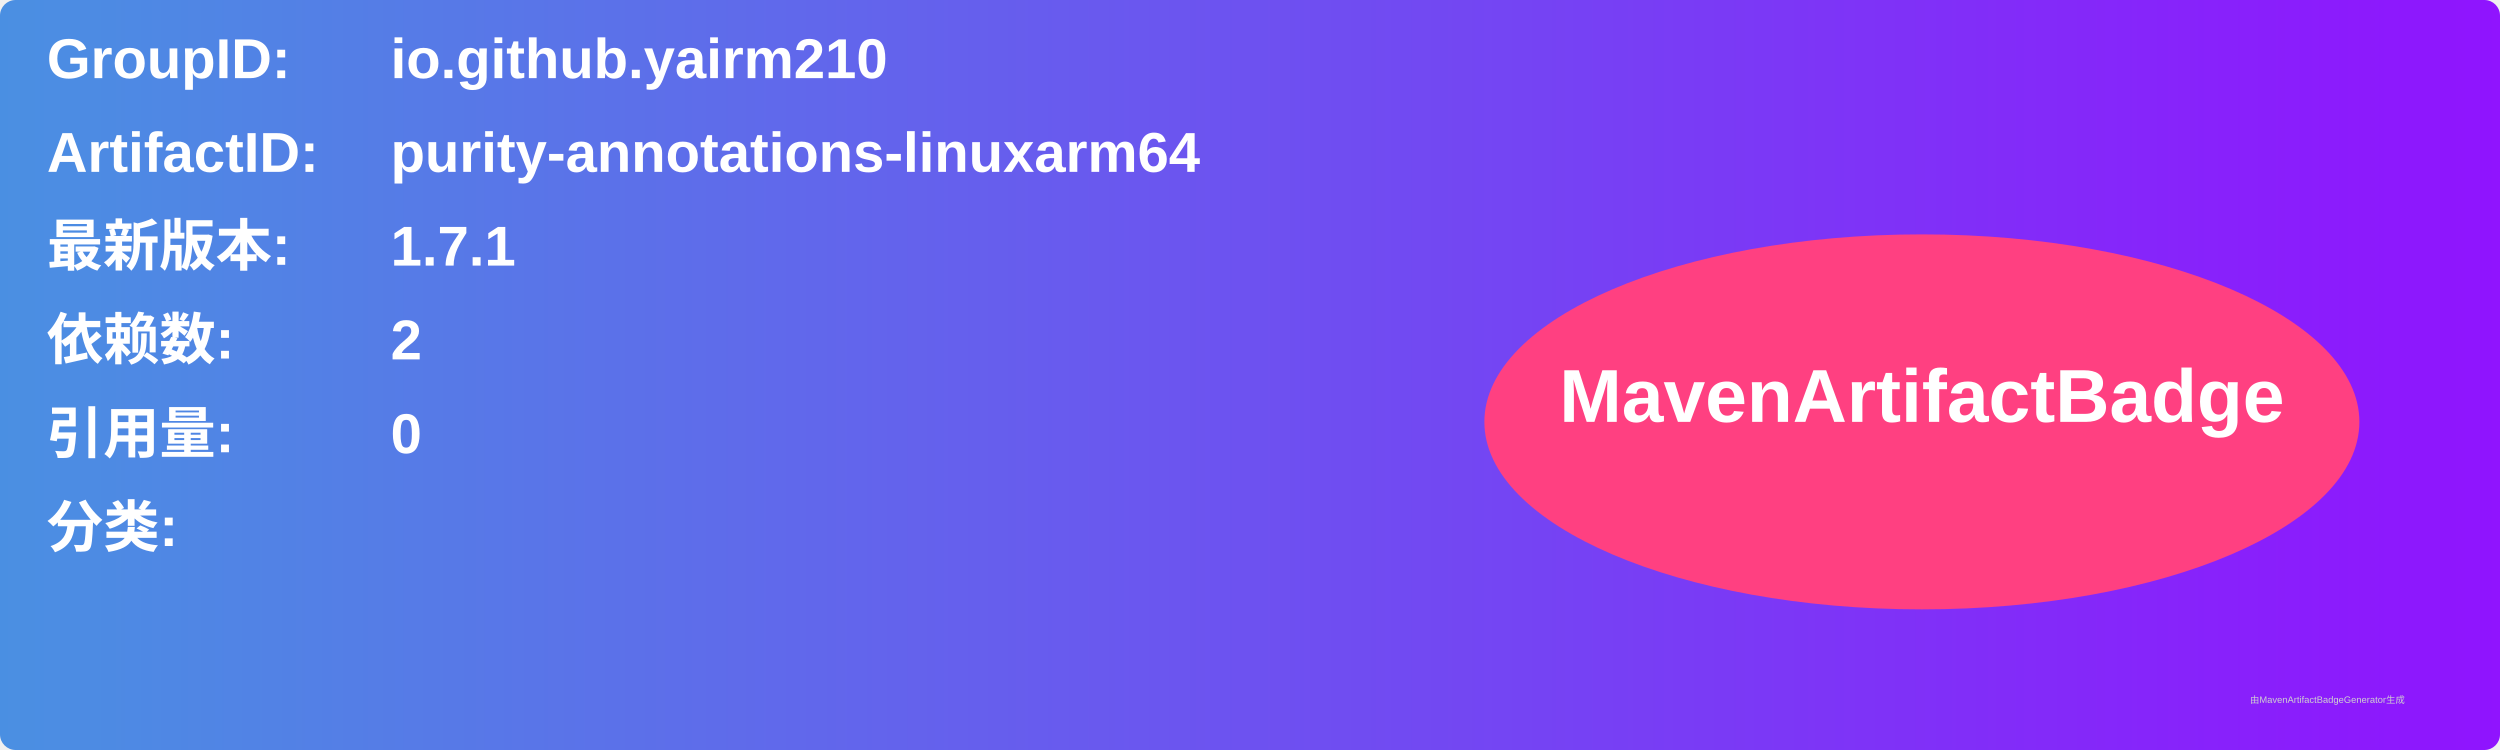
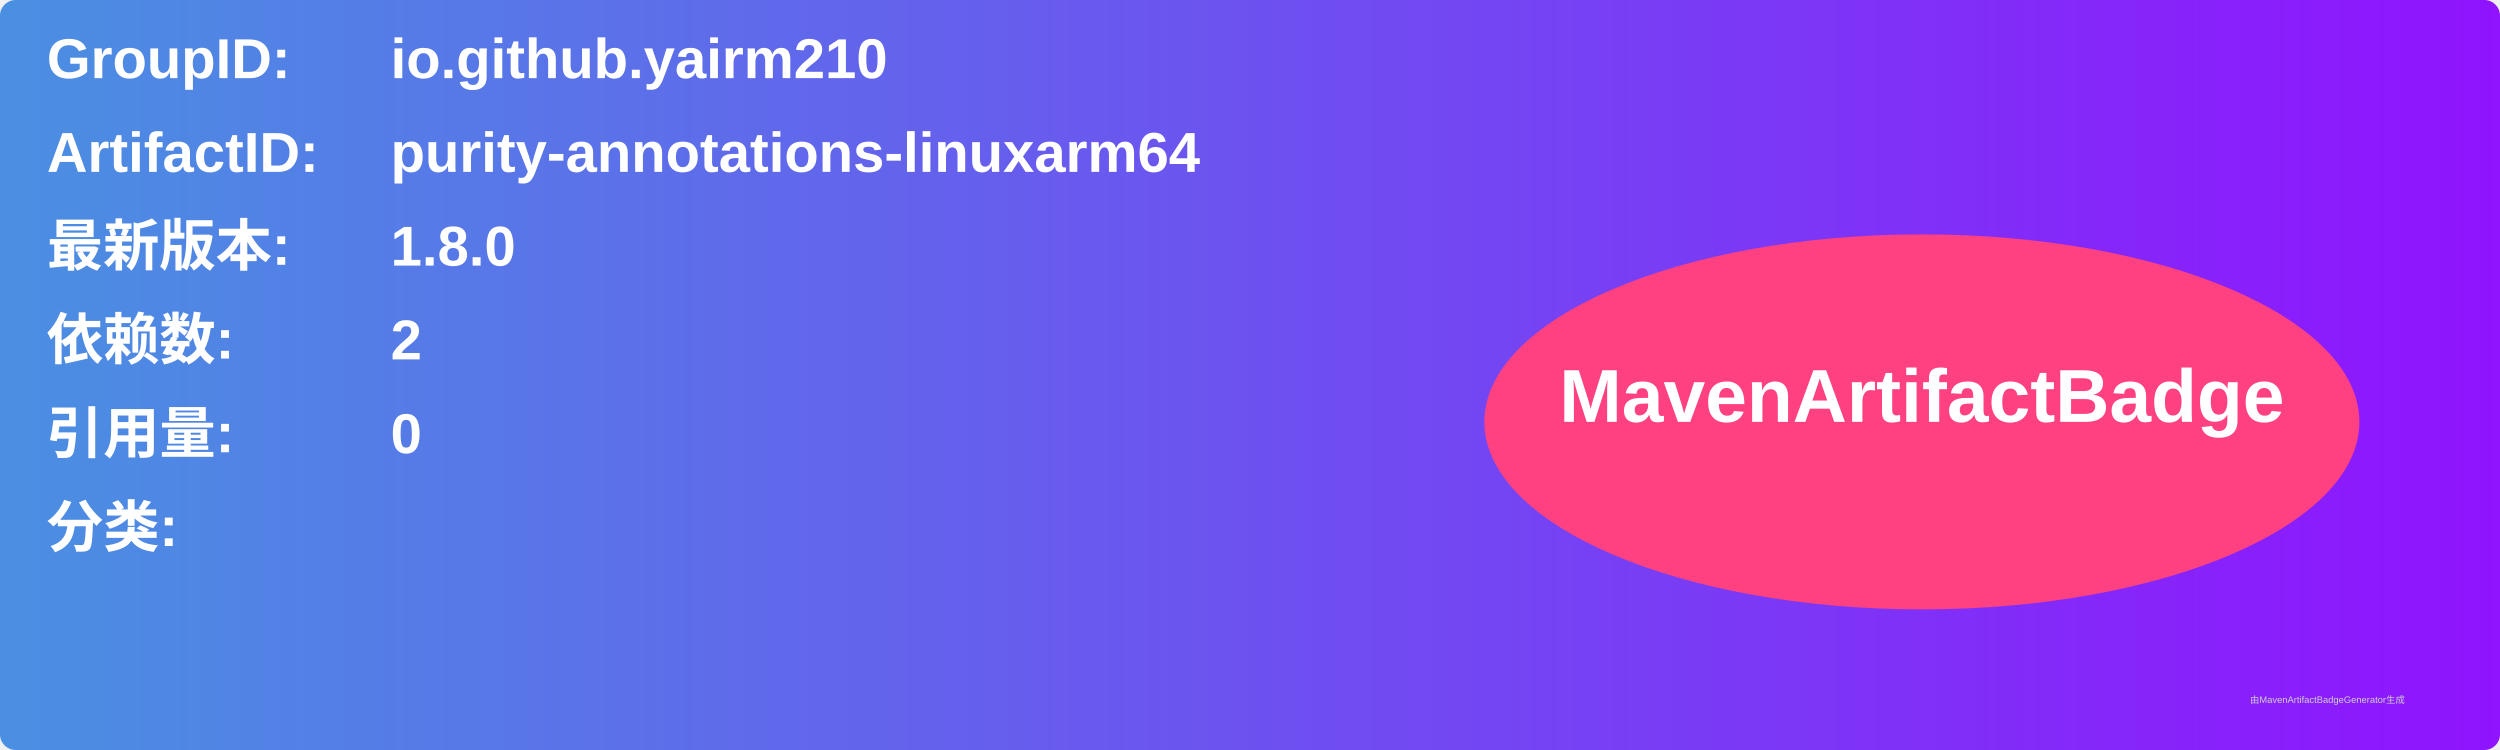
<svg xmlns="http://www.w3.org/2000/svg" width="800" height="240" viewBox="0 0 800 240">
  <linearGradient id="grad" x1="0%" y1="0%" x2="100%" y2="0%">
    <stop offset="0%" stop-color="#4a90e2" />
    <stop offset="100%" stop-color="#9013fe" />
  </linearGradient>
  <rect width="100%" height="100%" rx="5" ry="5" fill="url(#grad)" />
  <g transform="translate(15, 15)">
    <text x="0" y="10" font-family="Arial" font-size="18" fill="white" font-weight="bold" width="260">GroupID:</text>
    <text x="110" y="10" font-family="Arial" font-size="18" fill="white" font-weight="bold" width="460">io.github.yairm210</text>
    <text x="0" y="40" font-family="Arial" font-size="18" fill="white" font-weight="bold" width="260">ArtifactID:</text>
    <text x="110" y="40" font-family="Arial" font-size="18" fill="white" font-weight="bold" width="460">purity-annotations-linuxarm64</text>
    <text x="0" y="70" font-family="Arial" font-size="18" fill="white" font-weight="bold">最新版本:</text>
    <text x="110" y="70" font-family="Arial" font-size="18" fill="white" font-weight="bold">
-       <tspan font-weight="bold">1.7.1</tspan>
+       <tspan font-weight="bold">1.8.0</tspan>
    </text>
    <text x="0" y="100" font-family="Arial" font-size="18" fill="white" font-weight="bold">依赖数: </text>
    <text x="110" y="100" font-family="Arial" font-size="18" fill="white">
      <tspan font-weight="bold">2</tspan>
    </text>
    <text x="0" y="130" font-family="Arial" font-size="18" fill="white" font-weight="bold">引用量: </text>
    <text x="110" y="130" font-family="Arial" font-size="18" fill="white">
      <tspan font-weight="bold">0</tspan>
    </text>
    <text x="0" y="160" font-family="Arial" font-size="18" fill="white" font-weight="bold">分类:</text>
    <text x="10" y="190" font-family="Arial" font-size="10" fill="white">
      <tspan font-weight="bold" />
    </text>
    <ellipse cx="600" cy="120" rx="140" ry="60" fill="#ff4081" />
    <text x="600" y="120" text-anchor="middle" font-family="Arial" font-size="24" fill="white" font-weight="bold">MavenArtifactBadge</text>
  </g>
  <text x="720" y="225" font-family="Arial" font-size="3" fill="#d0d0d0">由MavenArtifactBadgeGenerator生成</text>
</svg>
